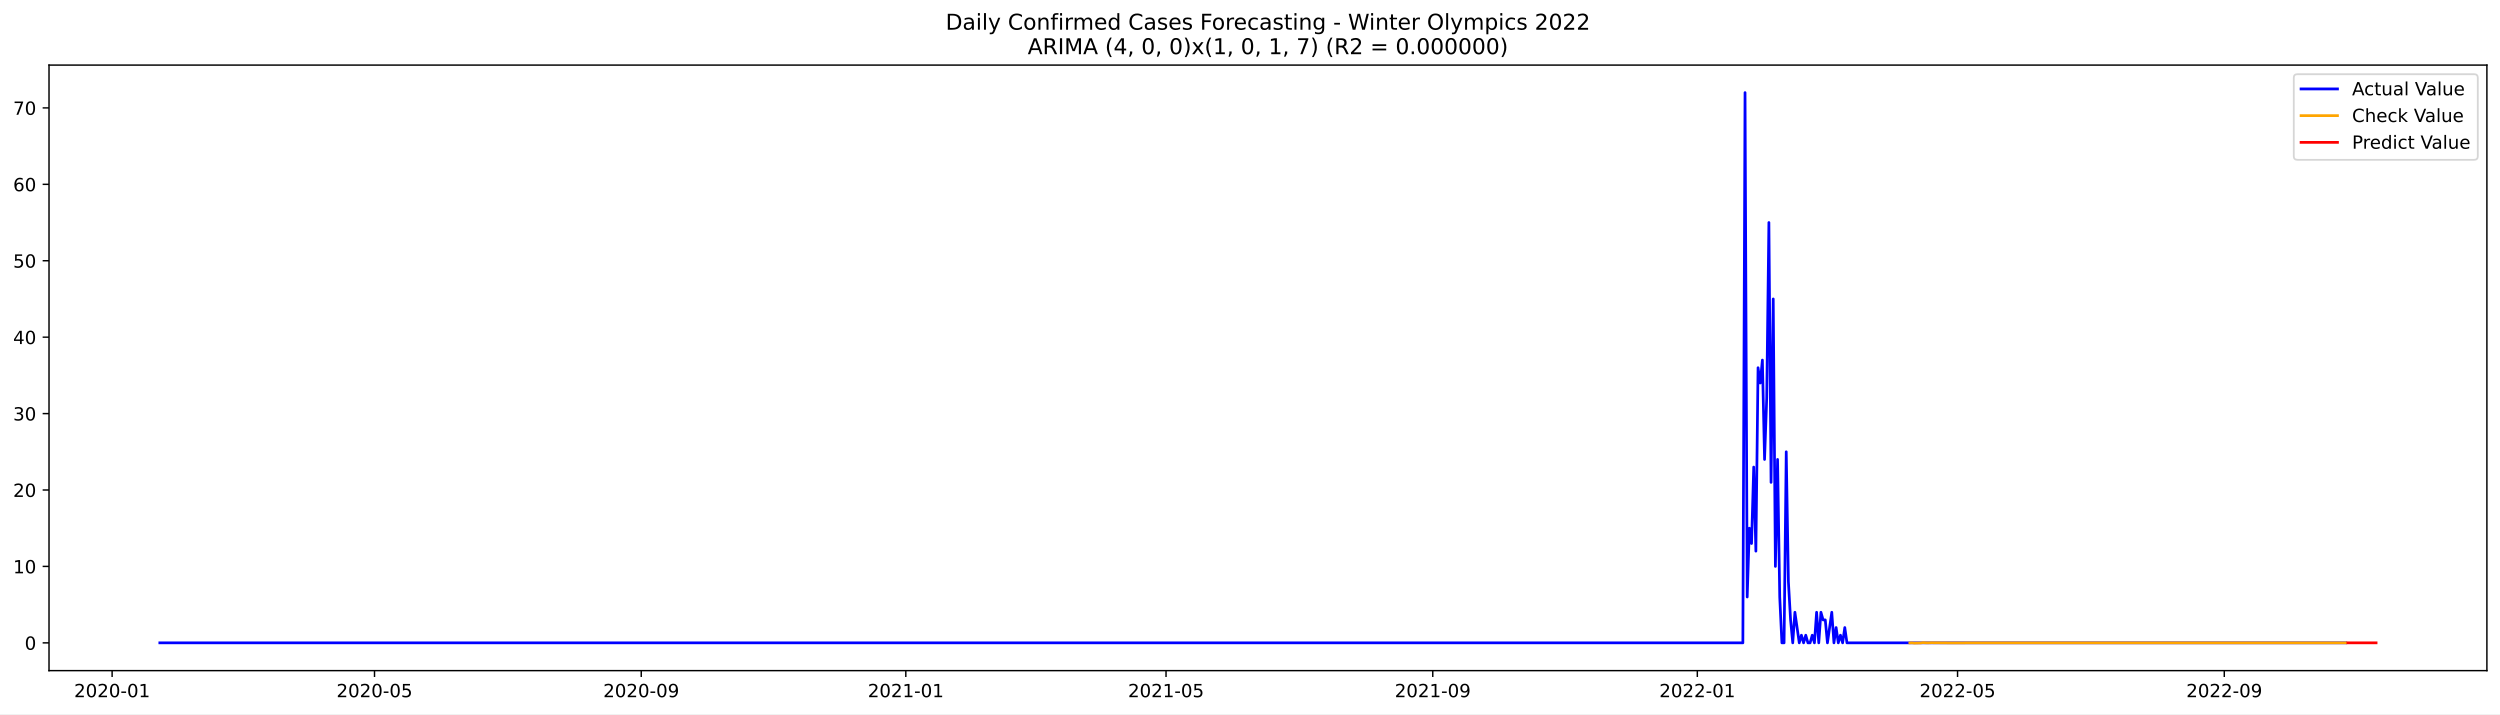
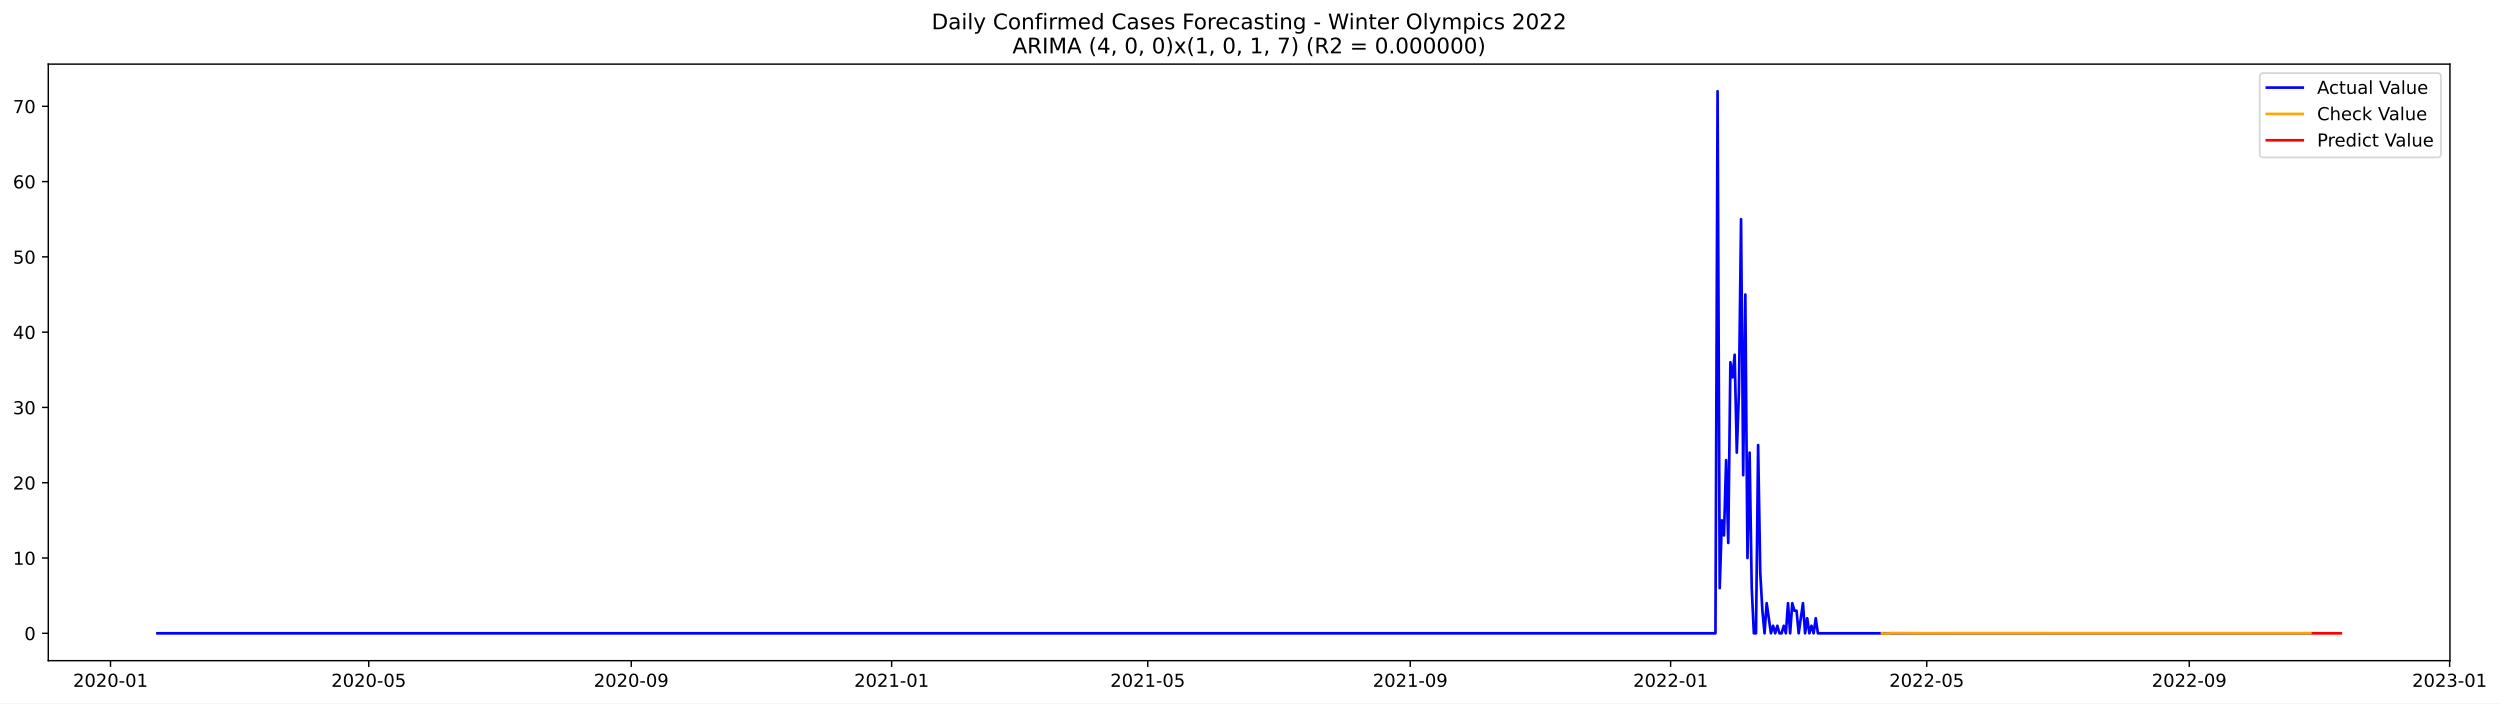
- <svg xmlns="http://www.w3.org/2000/svg" xmlns:xlink="http://www.w3.org/1999/xlink" width="1373.325pt" height="392.274pt" viewBox="0 0 1373.325 392.274" version="1.1">
+ <svg xmlns="http://www.w3.org/2000/svg" xmlns:xlink="http://www.w3.org/1999/xlink" width="1394.038pt" height="392.274pt" viewBox="0 0 1394.038 392.274" version="1.1">
  <defs>
    <style type="text/css">*{stroke-linejoin: round; stroke-linecap: butt}</style>
  </defs>
  <g id="figure_1">
    <g id="patch_1">
-       <path d="M 0 392.274  L 1373.325 392.274  L 1373.325 0  L 0 0  z " style="fill: #ffffff" />
+       <path d="M 0 392.274  L 1394.038 392.274  L 1394.038 0  L 0 0  z " style="fill: #ffffff" />
    </g>
    <g id="axes_1">
      <g id="patch_2">
        <path d="M 26.925 368.396  L 1366.125 368.396  L 1366.125 35.755  L 26.925 35.755  z " style="fill: #ffffff" />
      </g>
      <g id="matplotlib.axis_1">
        <g id="xtick_1">
          <g id="line2d_1">
            <defs>
-               <path id="m36fe3d844e" d="M 0 0  L 0 3.5  " style="stroke: #000000; stroke-width: 0.8" />
+               <path id="m05aca0e5c3" d="M 0 0  L 0 3.5  " style="stroke: #000000; stroke-width: 0.8" />
            </defs>
            <g>
-               <use xlink:href="#m36fe3d844e" x="61.59" y="368.396" style="stroke: #000000; stroke-width: 0.8" />
+               <use xlink:href="#m05aca0e5c3" x="61.616" y="368.396" style="stroke: #000000; stroke-width: 0.8" />
            </g>
          </g>
          <g id="text_1">
-             <g transform="translate(40.69888 382.9939)scale(0.1 -0.1)">
+             <g transform="translate(40.7245 382.9939)scale(0.1 -0.1)">
              <defs>
                <path id="DejaVuSans-32" d="M 1228 531  L 3431 531  L 3431 0  L 469 0  L 469 531  Q 828 903 1448 1529  Q 2069 2156 2228 2338  Q 2531 2678 2651 2914  Q 2772 3150 2772 3378  Q 2772 3750 2511 3984  Q 2250 4219 1831 4219  Q 1534 4219 1204 4116  Q 875 4013 500 3803  L 500 4441  Q 881 4594 1212 4672  Q 1544 4750 1819 4750  Q 2544 4750 2975 4387  Q 3406 4025 3406 3419  Q 3406 3131 3298 2873  Q 3191 2616 2906 2266  Q 2828 2175 2409 1742  Q 1991 1309 1228 531  z " transform="scale(0.015625)" />
                <path id="DejaVuSans-30" d="M 2034 4250  Q 1547 4250 1301 3770  Q 1056 3291 1056 2328  Q 1056 1369 1301 889  Q 1547 409 2034 409  Q 2525 409 2770 889  Q 3016 1369 3016 2328  Q 3016 3291 2770 3770  Q 2525 4250 2034 4250  z M 2034 4750  Q 2819 4750 3233 4129  Q 3647 3509 3647 2328  Q 3647 1150 3233 529  Q 2819 -91 2034 -91  Q 1250 -91 836 529  Q 422 1150 422 2328  Q 422 3509 836 4129  Q 1250 4750 2034 4750  z " transform="scale(0.015625)" />
                <path id="DejaVuSans-2d" d="M 313 2009  L 1997 2009  L 1997 1497  L 313 1497  L 313 2009  z " transform="scale(0.015625)" />
                <path id="DejaVuSans-31" d="M 794 531  L 1825 531  L 1825 4091  L 703 3866  L 703 4441  L 1819 4666  L 2450 4666  L 2450 531  L 3481 531  L 3481 0  L 794 0  L 794 531  z " transform="scale(0.015625)" />
              </defs>
              <use xlink:href="#DejaVuSans-32" />
              <use xlink:href="#DejaVuSans-30" x="63.623" />
              <use xlink:href="#DejaVuSans-32" x="127.246" />
              <use xlink:href="#DejaVuSans-30" x="190.869" />
              <use xlink:href="#DejaVuSans-2d" x="254.492" />
              <use xlink:href="#DejaVuSans-30" x="290.576" />
              <use xlink:href="#DejaVuSans-31" x="354.199" />
            </g>
          </g>
        </g>
        <g id="xtick_2">
          <g id="line2d_2">
            <g>
-               <use xlink:href="#m36fe3d844e" x="205.731" y="368.396" style="stroke: #000000; stroke-width: 0.8" />
+               <use xlink:href="#m05aca0e5c3" x="205.616" y="368.396" style="stroke: #000000; stroke-width: 0.8" />
            </g>
          </g>
          <g id="text_2">
-             <g transform="translate(184.8398 382.9939)scale(0.1 -0.1)">
+             <g transform="translate(184.7245 382.9939)scale(0.1 -0.1)">
              <defs>
                <path id="DejaVuSans-35" d="M 691 4666  L 3169 4666  L 3169 4134  L 1269 4134  L 1269 2991  Q 1406 3038 1543 3061  Q 1681 3084 1819 3084  Q 2600 3084 3056 2656  Q 3513 2228 3513 1497  Q 3513 744 3044 326  Q 2575 -91 1722 -91  Q 1428 -91 1123 -41  Q 819 9 494 109  L 494 744  Q 775 591 1075 516  Q 1375 441 1709 441  Q 2250 441 2565 725  Q 2881 1009 2881 1497  Q 2881 1984 2565 2268  Q 2250 2553 1709 2553  Q 1456 2553 1204 2497  Q 953 2441 691 2322  L 691 4666  z " transform="scale(0.015625)" />
              </defs>
              <use xlink:href="#DejaVuSans-32" />
              <use xlink:href="#DejaVuSans-30" x="63.623" />
              <use xlink:href="#DejaVuSans-32" x="127.246" />
              <use xlink:href="#DejaVuSans-30" x="190.869" />
              <use xlink:href="#DejaVuSans-2d" x="254.492" />
              <use xlink:href="#DejaVuSans-30" x="290.576" />
              <use xlink:href="#DejaVuSans-35" x="354.199" />
            </g>
          </g>
        </g>
        <g id="xtick_3">
          <g id="line2d_3">
            <g>
-               <use xlink:href="#m36fe3d844e" x="352.255" y="368.396" style="stroke: #000000; stroke-width: 0.8" />
+               <use xlink:href="#m05aca0e5c3" x="351.996" y="368.396" style="stroke: #000000; stroke-width: 0.8" />
            </g>
          </g>
          <g id="text_3">
-             <g transform="translate(331.3632 382.9939)scale(0.1 -0.1)">
+             <g transform="translate(331.1047 382.9939)scale(0.1 -0.1)">
              <defs>
                <path id="DejaVuSans-39" d="M 703 97  L 703 672  Q 941 559 1184 500  Q 1428 441 1663 441  Q 2288 441 2617 861  Q 2947 1281 2994 2138  Q 2813 1869 2534 1725  Q 2256 1581 1919 1581  Q 1219 1581 811 2004  Q 403 2428 403 3163  Q 403 3881 828 4315  Q 1253 4750 1959 4750  Q 2769 4750 3195 4129  Q 3622 3509 3622 2328  Q 3622 1225 3098 567  Q 2575 -91 1691 -91  Q 1453 -91 1209 -44  Q 966 3 703 97  z M 1959 2075  Q 2384 2075 2632 2365  Q 2881 2656 2881 3163  Q 2881 3666 2632 3958  Q 2384 4250 1959 4250  Q 1534 4250 1286 3958  Q 1038 3666 1038 3163  Q 1038 2656 1286 2365  Q 1534 2075 1959 2075  z " transform="scale(0.015625)" />
              </defs>
              <use xlink:href="#DejaVuSans-32" />
              <use xlink:href="#DejaVuSans-30" x="63.623" />
              <use xlink:href="#DejaVuSans-32" x="127.246" />
              <use xlink:href="#DejaVuSans-30" x="190.869" />
              <use xlink:href="#DejaVuSans-2d" x="254.492" />
              <use xlink:href="#DejaVuSans-30" x="290.576" />
              <use xlink:href="#DejaVuSans-39" x="354.199" />
            </g>
          </g>
        </g>
        <g id="xtick_4">
          <g id="line2d_4">
            <g>
-               <use xlink:href="#m36fe3d844e" x="497.587" y="368.396" style="stroke: #000000; stroke-width: 0.8" />
+               <use xlink:href="#m05aca0e5c3" x="497.186" y="368.396" style="stroke: #000000; stroke-width: 0.8" />
            </g>
          </g>
          <g id="text_4">
-             <g transform="translate(476.6953 382.9939)scale(0.1 -0.1)">
+             <g transform="translate(476.2948 382.9939)scale(0.1 -0.1)">
              <use xlink:href="#DejaVuSans-32" />
              <use xlink:href="#DejaVuSans-30" x="63.623" />
              <use xlink:href="#DejaVuSans-32" x="127.246" />
              <use xlink:href="#DejaVuSans-31" x="190.869" />
              <use xlink:href="#DejaVuSans-2d" x="254.492" />
              <use xlink:href="#DejaVuSans-30" x="290.576" />
              <use xlink:href="#DejaVuSans-31" x="354.199" />
            </g>
          </g>
        </g>
        <g id="xtick_5">
          <g id="line2d_5">
            <g>
-               <use xlink:href="#m36fe3d844e" x="640.536" y="368.396" style="stroke: #000000; stroke-width: 0.8" />
+               <use xlink:href="#m05aca0e5c3" x="639.996" y="368.396" style="stroke: #000000; stroke-width: 0.8" />
            </g>
          </g>
          <g id="text_5">
-             <g transform="translate(619.645 382.9939)scale(0.1 -0.1)">
+             <g transform="translate(619.1047 382.9939)scale(0.1 -0.1)">
              <use xlink:href="#DejaVuSans-32" />
              <use xlink:href="#DejaVuSans-30" x="63.623" />
              <use xlink:href="#DejaVuSans-32" x="127.246" />
              <use xlink:href="#DejaVuSans-31" x="190.869" />
              <use xlink:href="#DejaVuSans-2d" x="254.492" />
              <use xlink:href="#DejaVuSans-30" x="290.576" />
              <use xlink:href="#DejaVuSans-35" x="354.199" />
            </g>
          </g>
        </g>
        <g id="xtick_6">
          <g id="line2d_6">
            <g>
-               <use xlink:href="#m36fe3d844e" x="787.06" y="368.396" style="stroke: #000000; stroke-width: 0.8" />
+               <use xlink:href="#m05aca0e5c3" x="786.376" y="368.396" style="stroke: #000000; stroke-width: 0.8" />
            </g>
          </g>
          <g id="text_6">
-             <g transform="translate(766.1684 382.9939)scale(0.1 -0.1)">
+             <g transform="translate(765.4848 382.9939)scale(0.1 -0.1)">
              <use xlink:href="#DejaVuSans-32" />
              <use xlink:href="#DejaVuSans-30" x="63.623" />
              <use xlink:href="#DejaVuSans-32" x="127.246" />
              <use xlink:href="#DejaVuSans-31" x="190.869" />
              <use xlink:href="#DejaVuSans-2d" x="254.492" />
              <use xlink:href="#DejaVuSans-30" x="290.576" />
              <use xlink:href="#DejaVuSans-39" x="354.199" />
            </g>
          </g>
        </g>
        <g id="xtick_7">
          <g id="line2d_7">
            <g>
-               <use xlink:href="#m36fe3d844e" x="932.392" y="368.396" style="stroke: #000000; stroke-width: 0.8" />
+               <use xlink:href="#m05aca0e5c3" x="931.566" y="368.396" style="stroke: #000000; stroke-width: 0.8" />
            </g>
          </g>
          <g id="text_7">
-             <g transform="translate(911.5005 382.9939)scale(0.1 -0.1)">
+             <g transform="translate(910.6749 382.9939)scale(0.1 -0.1)">
              <use xlink:href="#DejaVuSans-32" />
              <use xlink:href="#DejaVuSans-30" x="63.623" />
              <use xlink:href="#DejaVuSans-32" x="127.246" />
              <use xlink:href="#DejaVuSans-32" x="190.869" />
              <use xlink:href="#DejaVuSans-2d" x="254.492" />
              <use xlink:href="#DejaVuSans-30" x="290.576" />
              <use xlink:href="#DejaVuSans-31" x="354.199" />
            </g>
          </g>
        </g>
        <g id="xtick_8">
          <g id="line2d_8">
            <g>
-               <use xlink:href="#m36fe3d844e" x="1075.342" y="368.396" style="stroke: #000000; stroke-width: 0.8" />
+               <use xlink:href="#m05aca0e5c3" x="1074.376" y="368.396" style="stroke: #000000; stroke-width: 0.8" />
            </g>
          </g>
          <g id="text_8">
-             <g transform="translate(1054.45 382.9939)scale(0.1 -0.1)">
+             <g transform="translate(1053.485 382.9939)scale(0.1 -0.1)">
              <use xlink:href="#DejaVuSans-32" />
              <use xlink:href="#DejaVuSans-30" x="63.623" />
              <use xlink:href="#DejaVuSans-32" x="127.246" />
              <use xlink:href="#DejaVuSans-32" x="190.869" />
              <use xlink:href="#DejaVuSans-2d" x="254.492" />
              <use xlink:href="#DejaVuSans-30" x="290.576" />
              <use xlink:href="#DejaVuSans-35" x="354.199" />
            </g>
          </g>
        </g>
        <g id="xtick_9">
          <g id="line2d_9">
            <g>
-               <use xlink:href="#m36fe3d844e" x="1221.865" y="368.396" style="stroke: #000000; stroke-width: 0.8" />
+               <use xlink:href="#m05aca0e5c3" x="1220.756" y="368.396" style="stroke: #000000; stroke-width: 0.8" />
            </g>
          </g>
          <g id="text_9">
-             <g transform="translate(1200.974 382.9939)scale(0.1 -0.1)">
+             <g transform="translate(1199.865 382.9939)scale(0.1 -0.1)">
              <use xlink:href="#DejaVuSans-32" />
              <use xlink:href="#DejaVuSans-30" x="63.623" />
              <use xlink:href="#DejaVuSans-32" x="127.246" />
              <use xlink:href="#DejaVuSans-32" x="190.869" />
              <use xlink:href="#DejaVuSans-2d" x="254.492" />
              <use xlink:href="#DejaVuSans-30" x="290.576" />
              <use xlink:href="#DejaVuSans-39" x="354.199" />
+             </g>
+           </g>
+         </g>
+         <g id="xtick_10">
+           <g id="line2d_10">
+             <g>
+               <use xlink:href="#m05aca0e5c3" x="1365.946" y="368.396" style="stroke: #000000; stroke-width: 0.8" />
+             </g>
+           </g>
+           <g id="text_10">
+             <g transform="translate(1345.055 382.9939)scale(0.1 -0.1)">
+               <defs>
+                 <path id="DejaVuSans-33" d="M 2597 2516  Q 3050 2419 3304 2112  Q 3559 1806 3559 1356  Q 3559 666 3084 287  Q 2609 -91 1734 -91  Q 1441 -91 1130 -33  Q 819 25 488 141  L 488 750  Q 750 597 1062 519  Q 1375 441 1716 441  Q 2309 441 2620 675  Q 2931 909 2931 1356  Q 2931 1769 2642 2001  Q 2353 2234 1838 2234  L 1294 2234  L 1294 2753  L 1863 2753  Q 2328 2753 2575 2939  Q 2822 3125 2822 3475  Q 2822 3834 2567 4026  Q 2313 4219 1838 4219  Q 1578 4219 1281 4162  Q 984 4106 628 3988  L 628 4550  Q 988 4650 1302 4700  Q 1616 4750 1894 4750  Q 2613 4750 3031 4423  Q 3450 4097 3450 3541  Q 3450 3153 3228 2886  Q 3006 2619 2597 2516  z " transform="scale(0.015625)" />
+               </defs>
+               <use xlink:href="#DejaVuSans-32" />
+               <use xlink:href="#DejaVuSans-30" x="63.623" />
+               <use xlink:href="#DejaVuSans-32" x="127.246" />
+               <use xlink:href="#DejaVuSans-33" x="190.869" />
+               <use xlink:href="#DejaVuSans-2d" x="254.492" />
+               <use xlink:href="#DejaVuSans-30" x="290.576" />
+               <use xlink:href="#DejaVuSans-31" x="354.199" />
            </g>
          </g>
        </g>
      </g>
      <g id="matplotlib.axis_2">
        <g id="ytick_1">
-           <g id="line2d_10">
+           <g id="line2d_11">
            <defs>
-               <path id="m9cdf3637e6" d="M 0 0  L -3.5 0  " style="stroke: #000000; stroke-width: 0.8" />
+               <path id="mfcd9330b18" d="M 0 0  L -3.5 0  " style="stroke: #000000; stroke-width: 0.8" />
            </defs>
            <g>
-               <use xlink:href="#m9cdf3637e6" x="26.925" y="353.133" style="stroke: #000000; stroke-width: 0.8" />
-             </g>
-           </g>
-           <g id="text_10">
+               <use xlink:href="#mfcd9330b18" x="26.925" y="353.133" style="stroke: #000000; stroke-width: 0.8" />
+             </g>
+           </g>
+           <g id="text_11">
            <g transform="translate(13.5625 356.9324)scale(0.1 -0.1)">
              <use xlink:href="#DejaVuSans-30" />
            </g>
          </g>
        </g>
        <g id="ytick_2">
-           <g id="line2d_11">
-             <g>
-               <use xlink:href="#m9cdf3637e6" x="26.925" y="311.153" style="stroke: #000000; stroke-width: 0.8" />
-             </g>
-           </g>
-           <g id="text_11">
-             <g transform="translate(7.2 314.9521)scale(0.1 -0.1)">
+           <g id="line2d_12">
+             <g>
+               <use xlink:href="#mfcd9330b18" x="26.925" y="311.153" style="stroke: #000000; stroke-width: 0.8" />
+             </g>
+           </g>
+           <g id="text_12">
+             <g transform="translate(7.2 314.9522)scale(0.1 -0.1)">
              <use xlink:href="#DejaVuSans-31" />
              <use xlink:href="#DejaVuSans-30" x="63.623" />
            </g>
          </g>
        </g>
        <g id="ytick_3">
-           <g id="line2d_12">
-             <g>
-               <use xlink:href="#m9cdf3637e6" x="26.925" y="269.173" style="stroke: #000000; stroke-width: 0.8" />
-             </g>
-           </g>
-           <g id="text_12">
+           <g id="line2d_13">
+             <g>
+               <use xlink:href="#mfcd9330b18" x="26.925" y="269.173" style="stroke: #000000; stroke-width: 0.8" />
+             </g>
+           </g>
+           <g id="text_13">
            <g transform="translate(7.2 272.9719)scale(0.1 -0.1)">
              <use xlink:href="#DejaVuSans-32" />
              <use xlink:href="#DejaVuSans-30" x="63.623" />
            </g>
          </g>
        </g>
        <g id="ytick_4">
-           <g id="line2d_13">
-             <g>
-               <use xlink:href="#m9cdf3637e6" x="26.925" y="227.192" style="stroke: #000000; stroke-width: 0.8" />
-             </g>
-           </g>
-           <g id="text_13">
+           <g id="line2d_14">
+             <g>
+               <use xlink:href="#mfcd9330b18" x="26.925" y="227.192" style="stroke: #000000; stroke-width: 0.8" />
+             </g>
+           </g>
+           <g id="text_14">
            <g transform="translate(7.2 230.9917)scale(0.1 -0.1)">
-               <defs>
-                 <path id="DejaVuSans-33" d="M 2597 2516  Q 3050 2419 3304 2112  Q 3559 1806 3559 1356  Q 3559 666 3084 287  Q 2609 -91 1734 -91  Q 1441 -91 1130 -33  Q 819 25 488 141  L 488 750  Q 750 597 1062 519  Q 1375 441 1716 441  Q 2309 441 2620 675  Q 2931 909 2931 1356  Q 2931 1769 2642 2001  Q 2353 2234 1838 2234  L 1294 2234  L 1294 2753  L 1863 2753  Q 2328 2753 2575 2939  Q 2822 3125 2822 3475  Q 2822 3834 2567 4026  Q 2313 4219 1838 4219  Q 1578 4219 1281 4162  Q 984 4106 628 3988  L 628 4550  Q 988 4650 1302 4700  Q 1616 4750 1894 4750  Q 2613 4750 3031 4423  Q 3450 4097 3450 3541  Q 3450 3153 3228 2886  Q 3006 2619 2597 2516  z " transform="scale(0.015625)" />
-               </defs>
              <use xlink:href="#DejaVuSans-33" />
              <use xlink:href="#DejaVuSans-30" x="63.623" />
            </g>
          </g>
        </g>
        <g id="ytick_5">
-           <g id="line2d_14">
-             <g>
-               <use xlink:href="#m9cdf3637e6" x="26.925" y="185.212" style="stroke: #000000; stroke-width: 0.8" />
-             </g>
-           </g>
-           <g id="text_14">
+           <g id="line2d_15">
+             <g>
+               <use xlink:href="#mfcd9330b18" x="26.925" y="185.212" style="stroke: #000000; stroke-width: 0.8" />
+             </g>
+           </g>
+           <g id="text_15">
            <g transform="translate(7.2 189.0115)scale(0.1 -0.1)">
              <defs>
                <path id="DejaVuSans-34" d="M 2419 4116  L 825 1625  L 2419 1625  L 2419 4116  z M 2253 4666  L 3047 4666  L 3047 1625  L 3713 1625  L 3713 1100  L 3047 1100  L 3047 0  L 2419 0  L 2419 1100  L 313 1100  L 313 1709  L 2253 4666  z " transform="scale(0.015625)" />
              </defs>
              <use xlink:href="#DejaVuSans-34" />
              <use xlink:href="#DejaVuSans-30" x="63.623" />
            </g>
          </g>
        </g>
        <g id="ytick_6">
-           <g id="line2d_15">
-             <g>
-               <use xlink:href="#m9cdf3637e6" x="26.925" y="143.232" style="stroke: #000000; stroke-width: 0.8" />
-             </g>
-           </g>
-           <g id="text_15">
+           <g id="line2d_16">
+             <g>
+               <use xlink:href="#mfcd9330b18" x="26.925" y="143.232" style="stroke: #000000; stroke-width: 0.8" />
+             </g>
+           </g>
+           <g id="text_16">
            <g transform="translate(7.2 147.0312)scale(0.1 -0.1)">
              <use xlink:href="#DejaVuSans-35" />
              <use xlink:href="#DejaVuSans-30" x="63.623" />
            </g>
          </g>
        </g>
        <g id="ytick_7">
-           <g id="line2d_16">
-             <g>
-               <use xlink:href="#m9cdf3637e6" x="26.925" y="101.252" style="stroke: #000000; stroke-width: 0.8" />
-             </g>
-           </g>
-           <g id="text_16">
+           <g id="line2d_17">
+             <g>
+               <use xlink:href="#mfcd9330b18" x="26.925" y="101.252" style="stroke: #000000; stroke-width: 0.8" />
+             </g>
+           </g>
+           <g id="text_17">
            <g transform="translate(7.2 105.051)scale(0.1 -0.1)">
              <defs>
                <path id="DejaVuSans-36" d="M 2113 2584  Q 1688 2584 1439 2293  Q 1191 2003 1191 1497  Q 1191 994 1439 701  Q 1688 409 2113 409  Q 2538 409 2786 701  Q 3034 994 3034 1497  Q 3034 2003 2786 2293  Q 2538 2584 2113 2584  z M 3366 4563  L 3366 3988  Q 3128 4100 2886 4159  Q 2644 4219 2406 4219  Q 1781 4219 1451 3797  Q 1122 3375 1075 2522  Q 1259 2794 1537 2939  Q 1816 3084 2150 3084  Q 2853 3084 3261 2657  Q 3669 2231 3669 1497  Q 3669 778 3244 343  Q 2819 -91 2113 -91  Q 1303 -91 875 529  Q 447 1150 447 2328  Q 447 3434 972 4092  Q 1497 4750 2381 4750  Q 2619 4750 2861 4703  Q 3103 4656 3366 4563  z " transform="scale(0.015625)" />
              </defs>
              <use xlink:href="#DejaVuSans-36" />
              <use xlink:href="#DejaVuSans-30" x="63.623" />
            </g>
          </g>
        </g>
        <g id="ytick_8">
-           <g id="line2d_17">
-             <g>
-               <use xlink:href="#m9cdf3637e6" x="26.925" y="59.272" style="stroke: #000000; stroke-width: 0.8" />
-             </g>
-           </g>
-           <g id="text_17">
+           <g id="line2d_18">
+             <g>
+               <use xlink:href="#mfcd9330b18" x="26.925" y="59.272" style="stroke: #000000; stroke-width: 0.8" />
+             </g>
+           </g>
+           <g id="text_18">
            <g transform="translate(7.2 63.07077)scale(0.1 -0.1)">
              <defs>
                <path id="DejaVuSans-37" d="M 525 4666  L 3525 4666  L 3525 4397  L 1831 0  L 1172 0  L 2766 4134  L 525 4134  L 525 4666  z " transform="scale(0.015625)" />
              </defs>
              <use xlink:href="#DejaVuSans-37" />
              <use xlink:href="#DejaVuSans-30" x="63.623" />
            </g>
          </g>
        </g>
      </g>
-       <g id="line2d_18">
-         <path d="M 87.798 353.133  L 957.408 353.133  L 958.599 50.876  L 959.791 327.945  L 960.982 290.163  L 962.173 298.559  L 963.364 256.579  L 964.556 302.757  L 965.747 202.004  L 966.938 210.4  L 968.129 197.806  L 969.321 252.381  L 970.512 218.796  L 971.703 122.242  L 972.894 264.975  L 974.086 164.222  L 975.277 311.153  L 976.468 252.381  L 977.659 327.945  L 978.851 353.133  L 980.042 353.133  L 981.233 248.183  L 982.424 319.549  L 983.616 340.539  L 984.807 353.133  L 985.998 336.341  L 988.381 353.133  L 989.572 348.935  L 990.763 353.133  L 991.954 348.935  L 993.146 353.133  L 994.337 353.133  L 995.528 348.935  L 996.719 353.133  L 997.911 336.341  L 999.102 353.133  L 1000.293 336.341  L 1001.484 340.539  L 1002.676 340.539  L 1003.867 353.133  L 1006.249 336.341  L 1007.44 353.133  L 1008.632 344.737  L 1009.823 353.133  L 1011.014 348.935  L 1012.205 353.133  L 1013.397 344.737  L 1014.588 353.133  L 1288.575 353.133  L 1288.575 353.133  " clip-path="url(#p7d8f8ad6e2)" style="fill: none; stroke: #0000ff; stroke-width: 1.5; stroke-linecap: square" />
-       </g>
      <g id="line2d_19">
-         <path d="M 1049.134 353.175  L 1050.325 353.115  L 1051.517 353.276  L 1055.09 353.19  L 1056.282 353.007  L 1058.664 353.143  L 1061.047 353.064  L 1070.577 353.158  L 1094.402 353.126  L 1148.008 353.133  L 1288.575 353.133  L 1288.575 353.133  " clip-path="url(#p7d8f8ad6e2)" style="fill: none; stroke: #ffa500; stroke-width: 1.5; stroke-linecap: square" />
+         <path d="M 87.798 353.133  L 956.558 353.133  L 957.748 50.876  L 958.938 327.945  L 960.128 290.163  L 961.318 298.559  L 962.508 256.579  L 963.699 302.757  L 964.889 202.004  L 966.079 210.4  L 967.269 197.806  L 968.459 252.381  L 969.649 218.796  L 970.839 122.242  L 972.029 264.975  L 973.219 164.222  L 974.409 311.153  L 975.599 252.381  L 976.789 327.945  L 977.98 353.133  L 979.17 353.133  L 980.36 248.183  L 981.55 319.549  L 982.74 340.539  L 983.93 353.133  L 985.12 336.341  L 987.5 353.133  L 988.69 348.935  L 989.88 353.133  L 991.07 348.935  L 992.261 353.133  L 993.451 353.133  L 994.641 348.935  L 995.831 353.133  L 997.021 336.341  L 998.211 353.133  L 999.401 336.341  L 1000.591 340.539  L 1001.781 340.539  L 1002.971 353.133  L 1005.351 336.341  L 1006.542 353.133  L 1007.732 344.737  L 1008.922 353.133  L 1010.112 348.935  L 1011.302 353.133  L 1012.492 344.737  L 1013.682 353.133  L 1288.591 353.133  L 1288.591 353.133  " clip-path="url(#p9af3c9c77c)" style="fill: none; stroke: #0000ff; stroke-width: 1.5; stroke-linecap: square" />
      </g>
      <g id="line2d_20">
-         <path d="M 1289.766 353.133  L 1290.957 353.133  L 1292.149 353.133  L 1293.34 353.133  L 1294.531 353.133  L 1295.722 353.133  L 1296.914 353.133  L 1298.105 353.133  L 1299.296 353.133  L 1300.487 353.133  L 1301.679 353.133  L 1302.87 353.133  L 1304.061 353.133  L 1305.252 353.133  " clip-path="url(#p7d8f8ad6e2)" style="fill: none; stroke: #ff0000; stroke-width: 1.5; stroke-linecap: square" />
+         <path d="M 1049.385 353.115  L 1050.575 353.276  L 1054.145 353.19  L 1055.335 353.007  L 1057.715 353.143  L 1060.095 353.064  L 1069.616 353.158  L 1093.418 353.126  L 1146.971 353.133  L 1288.591 353.133  L 1288.591 353.133  " clip-path="url(#p9af3c9c77c)" style="fill: none; stroke: #ffa500; stroke-width: 1.5; stroke-linecap: square" />
+       </g>
+       <g id="line2d_21">
+         <path d="M 1289.781 353.133  L 1290.971 353.133  L 1292.161 353.133  L 1293.351 353.133  L 1294.542 353.133  L 1295.732 353.133  L 1296.922 353.133  L 1298.112 353.133  L 1299.302 353.133  L 1300.492 353.133  L 1301.682 353.133  L 1302.872 353.133  L 1304.062 353.133  L 1305.252 353.133  " clip-path="url(#p9af3c9c77c)" style="fill: none; stroke: #ff0000; stroke-width: 1.5; stroke-linecap: square" />
      </g>
      <g id="patch_3">
        <path d="M 26.925 368.396  L 26.925 35.755  " style="fill: none; stroke: #000000; stroke-width: 0.8; stroke-linejoin: miter; stroke-linecap: square" />
      </g>
      <g id="patch_4">
        <path d="M 1366.125 368.396  L 1366.125 35.755  " style="fill: none; stroke: #000000; stroke-width: 0.8; stroke-linejoin: miter; stroke-linecap: square" />
      </g>
      <g id="patch_5">
        <path d="M 26.925 368.396  L 1366.125 368.396  " style="fill: none; stroke: #000000; stroke-width: 0.8; stroke-linejoin: miter; stroke-linecap: square" />
      </g>
      <g id="patch_6">
        <path d="M 26.925 35.755  L 1366.125 35.755  " style="fill: none; stroke: #000000; stroke-width: 0.8; stroke-linejoin: miter; stroke-linecap: square" />
      </g>
-       <g id="text_18">
+       <g id="text_19">
        <g transform="translate(519.4772 16.31812)scale(0.12 -0.12)">
          <defs>
            <path id="DejaVuSans-44" d="M 1259 4147  L 1259 519  L 2022 519  Q 2988 519 3436 956  Q 3884 1394 3884 2338  Q 3884 3275 3436 3711  Q 2988 4147 2022 4147  L 1259 4147  z M 628 4666  L 1925 4666  Q 3281 4666 3915 4102  Q 4550 3538 4550 2338  Q 4550 1131 3912 565  Q 3275 0 1925 0  L 628 0  L 628 4666  z " transform="scale(0.015625)" />
            <path id="DejaVuSans-61" d="M 2194 1759  Q 1497 1759 1228 1600  Q 959 1441 959 1056  Q 959 750 1161 570  Q 1363 391 1709 391  Q 2188 391 2477 730  Q 2766 1069 2766 1631  L 2766 1759  L 2194 1759  z M 3341 1997  L 3341 0  L 2766 0  L 2766 531  Q 2569 213 2275 61  Q 1981 -91 1556 -91  Q 1019 -91 701 211  Q 384 513 384 1019  Q 384 1609 779 1909  Q 1175 2209 1959 2209  L 2766 2209  L 2766 2266  Q 2766 2663 2505 2880  Q 2244 3097 1772 3097  Q 1472 3097 1187 3025  Q 903 2953 641 2809  L 641 3341  Q 956 3463 1253 3523  Q 1550 3584 1831 3584  Q 2591 3584 2966 3190  Q 3341 2797 3341 1997  z " transform="scale(0.015625)" />
            <path id="DejaVuSans-69" d="M 603 3500  L 1178 3500  L 1178 0  L 603 0  L 603 3500  z M 603 4863  L 1178 4863  L 1178 4134  L 603 4134  L 603 4863  z " transform="scale(0.015625)" />
            <path id="DejaVuSans-6c" d="M 603 4863  L 1178 4863  L 1178 0  L 603 0  L 603 4863  z " transform="scale(0.015625)" />
            <path id="DejaVuSans-79" d="M 2059 -325  Q 1816 -950 1584 -1140  Q 1353 -1331 966 -1331  L 506 -1331  L 506 -850  L 844 -850  Q 1081 -850 1212 -737  Q 1344 -625 1503 -206  L 1606 56  L 191 3500  L 800 3500  L 1894 763  L 2988 3500  L 3597 3500  L 2059 -325  z " transform="scale(0.015625)" />
            <path id="DejaVuSans-20" transform="scale(0.015625)" />
            <path id="DejaVuSans-43" d="M 4122 4306  L 4122 3641  Q 3803 3938 3442 4084  Q 3081 4231 2675 4231  Q 1875 4231 1450 3742  Q 1025 3253 1025 2328  Q 1025 1406 1450 917  Q 1875 428 2675 428  Q 3081 428 3442 575  Q 3803 722 4122 1019  L 4122 359  Q 3791 134 3420 21  Q 3050 -91 2638 -91  Q 1578 -91 968 557  Q 359 1206 359 2328  Q 359 3453 968 4101  Q 1578 4750 2638 4750  Q 3056 4750 3426 4639  Q 3797 4528 4122 4306  z " transform="scale(0.015625)" />
            <path id="DejaVuSans-6f" d="M 1959 3097  Q 1497 3097 1228 2736  Q 959 2375 959 1747  Q 959 1119 1226 758  Q 1494 397 1959 397  Q 2419 397 2687 759  Q 2956 1122 2956 1747  Q 2956 2369 2687 2733  Q 2419 3097 1959 3097  z M 1959 3584  Q 2709 3584 3137 3096  Q 3566 2609 3566 1747  Q 3566 888 3137 398  Q 2709 -91 1959 -91  Q 1206 -91 779 398  Q 353 888 353 1747  Q 353 2609 779 3096  Q 1206 3584 1959 3584  z " transform="scale(0.015625)" />
            <path id="DejaVuSans-6e" d="M 3513 2113  L 3513 0  L 2938 0  L 2938 2094  Q 2938 2591 2744 2837  Q 2550 3084 2163 3084  Q 1697 3084 1428 2787  Q 1159 2491 1159 1978  L 1159 0  L 581 0  L 581 3500  L 1159 3500  L 1159 2956  Q 1366 3272 1645 3428  Q 1925 3584 2291 3584  Q 2894 3584 3203 3211  Q 3513 2838 3513 2113  z " transform="scale(0.015625)" />
            <path id="DejaVuSans-66" d="M 2375 4863  L 2375 4384  L 1825 4384  Q 1516 4384 1395 4259  Q 1275 4134 1275 3809  L 1275 3500  L 2222 3500  L 2222 3053  L 1275 3053  L 1275 0  L 697 0  L 697 3053  L 147 3053  L 147 3500  L 697 3500  L 697 3744  Q 697 4328 969 4595  Q 1241 4863 1831 4863  L 2375 4863  z " transform="scale(0.015625)" />
            <path id="DejaVuSans-72" d="M 2631 2963  Q 2534 3019 2420 3045  Q 2306 3072 2169 3072  Q 1681 3072 1420 2755  Q 1159 2438 1159 1844  L 1159 0  L 581 0  L 581 3500  L 1159 3500  L 1159 2956  Q 1341 3275 1631 3429  Q 1922 3584 2338 3584  Q 2397 3584 2469 3576  Q 2541 3569 2628 3553  L 2631 2963  z " transform="scale(0.015625)" />
            <path id="DejaVuSans-6d" d="M 3328 2828  Q 3544 3216 3844 3400  Q 4144 3584 4550 3584  Q 5097 3584 5394 3201  Q 5691 2819 5691 2113  L 5691 0  L 5113 0  L 5113 2094  Q 5113 2597 4934 2840  Q 4756 3084 4391 3084  Q 3944 3084 3684 2787  Q 3425 2491 3425 1978  L 3425 0  L 2847 0  L 2847 2094  Q 2847 2600 2669 2842  Q 2491 3084 2119 3084  Q 1678 3084 1418 2786  Q 1159 2488 1159 1978  L 1159 0  L 581 0  L 581 3500  L 1159 3500  L 1159 2956  Q 1356 3278 1631 3431  Q 1906 3584 2284 3584  Q 2666 3584 2933 3390  Q 3200 3197 3328 2828  z " transform="scale(0.015625)" />
            <path id="DejaVuSans-65" d="M 3597 1894  L 3597 1613  L 953 1613  Q 991 1019 1311 708  Q 1631 397 2203 397  Q 2534 397 2845 478  Q 3156 559 3463 722  L 3463 178  Q 3153 47 2828 -22  Q 2503 -91 2169 -91  Q 1331 -91 842 396  Q 353 884 353 1716  Q 353 2575 817 3079  Q 1281 3584 2069 3584  Q 2775 3584 3186 3129  Q 3597 2675 3597 1894  z M 3022 2063  Q 3016 2534 2758 2815  Q 2500 3097 2075 3097  Q 1594 3097 1305 2825  Q 1016 2553 972 2059  L 3022 2063  z " transform="scale(0.015625)" />
            <path id="DejaVuSans-64" d="M 2906 2969  L 2906 4863  L 3481 4863  L 3481 0  L 2906 0  L 2906 525  Q 2725 213 2448 61  Q 2172 -91 1784 -91  Q 1150 -91 751 415  Q 353 922 353 1747  Q 353 2572 751 3078  Q 1150 3584 1784 3584  Q 2172 3584 2448 3432  Q 2725 3281 2906 2969  z M 947 1747  Q 947 1113 1208 752  Q 1469 391 1925 391  Q 2381 391 2643 752  Q 2906 1113 2906 1747  Q 2906 2381 2643 2742  Q 2381 3103 1925 3103  Q 1469 3103 1208 2742  Q 947 2381 947 1747  z " transform="scale(0.015625)" />
            <path id="DejaVuSans-73" d="M 2834 3397  L 2834 2853  Q 2591 2978 2328 3040  Q 2066 3103 1784 3103  Q 1356 3103 1142 2972  Q 928 2841 928 2578  Q 928 2378 1081 2264  Q 1234 2150 1697 2047  L 1894 2003  Q 2506 1872 2764 1633  Q 3022 1394 3022 966  Q 3022 478 2636 193  Q 2250 -91 1575 -91  Q 1294 -91 989 -36  Q 684 19 347 128  L 347 722  Q 666 556 975 473  Q 1284 391 1588 391  Q 1994 391 2212 530  Q 2431 669 2431 922  Q 2431 1156 2273 1281  Q 2116 1406 1581 1522  L 1381 1569  Q 847 1681 609 1914  Q 372 2147 372 2553  Q 372 3047 722 3315  Q 1072 3584 1716 3584  Q 2034 3584 2315 3537  Q 2597 3491 2834 3397  z " transform="scale(0.015625)" />
            <path id="DejaVuSans-46" d="M 628 4666  L 3309 4666  L 3309 4134  L 1259 4134  L 1259 2759  L 3109 2759  L 3109 2228  L 1259 2228  L 1259 0  L 628 0  L 628 4666  z " transform="scale(0.015625)" />
            <path id="DejaVuSans-63" d="M 3122 3366  L 3122 2828  Q 2878 2963 2633 3030  Q 2388 3097 2138 3097  Q 1578 3097 1268 2742  Q 959 2388 959 1747  Q 959 1106 1268 751  Q 1578 397 2138 397  Q 2388 397 2633 464  Q 2878 531 3122 666  L 3122 134  Q 2881 22 2623 -34  Q 2366 -91 2075 -91  Q 1284 -91 818 406  Q 353 903 353 1747  Q 353 2603 823 3093  Q 1294 3584 2113 3584  Q 2378 3584 2631 3529  Q 2884 3475 3122 3366  z " transform="scale(0.015625)" />
            <path id="DejaVuSans-74" d="M 1172 4494  L 1172 3500  L 2356 3500  L 2356 3053  L 1172 3053  L 1172 1153  Q 1172 725 1289 603  Q 1406 481 1766 481  L 2356 481  L 2356 0  L 1766 0  Q 1100 0 847 248  Q 594 497 594 1153  L 594 3053  L 172 3053  L 172 3500  L 594 3500  L 594 4494  L 1172 4494  z " transform="scale(0.015625)" />
            <path id="DejaVuSans-67" d="M 2906 1791  Q 2906 2416 2648 2759  Q 2391 3103 1925 3103  Q 1463 3103 1205 2759  Q 947 2416 947 1791  Q 947 1169 1205 825  Q 1463 481 1925 481  Q 2391 481 2648 825  Q 2906 1169 2906 1791  z M 3481 434  Q 3481 -459 3084 -895  Q 2688 -1331 1869 -1331  Q 1566 -1331 1297 -1286  Q 1028 -1241 775 -1147  L 775 -588  Q 1028 -725 1275 -790  Q 1522 -856 1778 -856  Q 2344 -856 2625 -561  Q 2906 -266 2906 331  L 2906 616  Q 2728 306 2450 153  Q 2172 0 1784 0  Q 1141 0 747 490  Q 353 981 353 1791  Q 353 2603 747 3093  Q 1141 3584 1784 3584  Q 2172 3584 2450 3431  Q 2728 3278 2906 2969  L 2906 3500  L 3481 3500  L 3481 434  z " transform="scale(0.015625)" />
            <path id="DejaVuSans-57" d="M 213 4666  L 850 4666  L 1831 722  L 2809 4666  L 3519 4666  L 4500 722  L 5478 4666  L 6119 4666  L 4947 0  L 4153 0  L 3169 4050  L 2175 0  L 1381 0  L 213 4666  z " transform="scale(0.015625)" />
            <path id="DejaVuSans-4f" d="M 2522 4238  Q 1834 4238 1429 3725  Q 1025 3213 1025 2328  Q 1025 1447 1429 934  Q 1834 422 2522 422  Q 3209 422 3611 934  Q 4013 1447 4013 2328  Q 4013 3213 3611 3725  Q 3209 4238 2522 4238  z M 2522 4750  Q 3503 4750 4090 4092  Q 4678 3434 4678 2328  Q 4678 1225 4090 567  Q 3503 -91 2522 -91  Q 1538 -91 948 565  Q 359 1222 359 2328  Q 359 3434 948 4092  Q 1538 4750 2522 4750  z " transform="scale(0.015625)" />
            <path id="DejaVuSans-70" d="M 1159 525  L 1159 -1331  L 581 -1331  L 581 3500  L 1159 3500  L 1159 2969  Q 1341 3281 1617 3432  Q 1894 3584 2278 3584  Q 2916 3584 3314 3078  Q 3713 2572 3713 1747  Q 3713 922 3314 415  Q 2916 -91 2278 -91  Q 1894 -91 1617 61  Q 1341 213 1159 525  z M 3116 1747  Q 3116 2381 2855 2742  Q 2594 3103 2138 3103  Q 1681 3103 1420 2742  Q 1159 2381 1159 1747  Q 1159 1113 1420 752  Q 1681 391 2138 391  Q 2594 391 2855 752  Q 3116 1113 3116 1747  z " transform="scale(0.015625)" />
          </defs>
          <use xlink:href="#DejaVuSans-44" />
          <use xlink:href="#DejaVuSans-61" x="77.002" />
          <use xlink:href="#DejaVuSans-69" x="138.281" />
          <use xlink:href="#DejaVuSans-6c" x="166.064" />
          <use xlink:href="#DejaVuSans-79" x="193.848" />
          <use xlink:href="#DejaVuSans-20" x="253.027" />
          <use xlink:href="#DejaVuSans-43" x="284.814" />
          <use xlink:href="#DejaVuSans-6f" x="354.639" />
          <use xlink:href="#DejaVuSans-6e" x="415.82" />
          <use xlink:href="#DejaVuSans-66" x="479.199" />
          <use xlink:href="#DejaVuSans-69" x="514.404" />
          <use xlink:href="#DejaVuSans-72" x="542.188" />
          <use xlink:href="#DejaVuSans-6d" x="581.551" />
          <use xlink:href="#DejaVuSans-65" x="678.963" />
          <use xlink:href="#DejaVuSans-64" x="740.486" />
          <use xlink:href="#DejaVuSans-20" x="803.963" />
          <use xlink:href="#DejaVuSans-43" x="835.75" />
          <use xlink:href="#DejaVuSans-61" x="905.574" />
          <use xlink:href="#DejaVuSans-73" x="966.854" />
          <use xlink:href="#DejaVuSans-65" x="1018.953" />
          <use xlink:href="#DejaVuSans-73" x="1080.477" />
          <use xlink:href="#DejaVuSans-20" x="1132.576" />
          <use xlink:href="#DejaVuSans-46" x="1164.363" />
          <use xlink:href="#DejaVuSans-6f" x="1218.258" />
          <use xlink:href="#DejaVuSans-72" x="1279.439" />
          <use xlink:href="#DejaVuSans-65" x="1318.303" />
          <use xlink:href="#DejaVuSans-63" x="1379.826" />
          <use xlink:href="#DejaVuSans-61" x="1434.807" />
          <use xlink:href="#DejaVuSans-73" x="1496.086" />
          <use xlink:href="#DejaVuSans-74" x="1548.186" />
          <use xlink:href="#DejaVuSans-69" x="1587.395" />
          <use xlink:href="#DejaVuSans-6e" x="1615.178" />
          <use xlink:href="#DejaVuSans-67" x="1678.557" />
          <use xlink:href="#DejaVuSans-20" x="1742.033" />
          <use xlink:href="#DejaVuSans-2d" x="1773.82" />
          <use xlink:href="#DejaVuSans-20" x="1809.904" />
          <use xlink:href="#DejaVuSans-57" x="1841.691" />
          <use xlink:href="#DejaVuSans-69" x="1938.318" />
          <use xlink:href="#DejaVuSans-6e" x="1966.102" />
          <use xlink:href="#DejaVuSans-74" x="2029.48" />
          <use xlink:href="#DejaVuSans-65" x="2068.689" />
          <use xlink:href="#DejaVuSans-72" x="2130.213" />
          <use xlink:href="#DejaVuSans-20" x="2171.326" />
          <use xlink:href="#DejaVuSans-4f" x="2203.113" />
          <use xlink:href="#DejaVuSans-6c" x="2281.824" />
          <use xlink:href="#DejaVuSans-79" x="2309.607" />
          <use xlink:href="#DejaVuSans-6d" x="2368.787" />
          <use xlink:href="#DejaVuSans-70" x="2466.199" />
          <use xlink:href="#DejaVuSans-69" x="2529.676" />
          <use xlink:href="#DejaVuSans-63" x="2557.459" />
          <use xlink:href="#DejaVuSans-73" x="2612.439" />
          <use xlink:href="#DejaVuSans-20" x="2664.539" />
          <use xlink:href="#DejaVuSans-32" x="2696.326" />
          <use xlink:href="#DejaVuSans-30" x="2759.949" />
          <use xlink:href="#DejaVuSans-32" x="2823.572" />
          <use xlink:href="#DejaVuSans-32" x="2887.195" />
        </g>
        <g transform="translate(564.5409 29.7555)scale(0.12 -0.12)">
          <defs>
            <path id="DejaVuSans-41" d="M 2188 4044  L 1331 1722  L 3047 1722  L 2188 4044  z M 1831 4666  L 2547 4666  L 4325 0  L 3669 0  L 3244 1197  L 1141 1197  L 716 0  L 50 0  L 1831 4666  z " transform="scale(0.015625)" />
            <path id="DejaVuSans-52" d="M 2841 2188  Q 3044 2119 3236 1894  Q 3428 1669 3622 1275  L 4263 0  L 3584 0  L 2988 1197  Q 2756 1666 2539 1819  Q 2322 1972 1947 1972  L 1259 1972  L 1259 0  L 628 0  L 628 4666  L 2053 4666  Q 2853 4666 3247 4331  Q 3641 3997 3641 3322  Q 3641 2881 3436 2590  Q 3231 2300 2841 2188  z M 1259 4147  L 1259 2491  L 2053 2491  Q 2509 2491 2742 2702  Q 2975 2913 2975 3322  Q 2975 3731 2742 3939  Q 2509 4147 2053 4147  L 1259 4147  z " transform="scale(0.015625)" />
            <path id="DejaVuSans-49" d="M 628 4666  L 1259 4666  L 1259 0  L 628 0  L 628 4666  z " transform="scale(0.015625)" />
            <path id="DejaVuSans-4d" d="M 628 4666  L 1569 4666  L 2759 1491  L 3956 4666  L 4897 4666  L 4897 0  L 4281 0  L 4281 4097  L 3078 897  L 2444 897  L 1241 4097  L 1241 0  L 628 0  L 628 4666  z " transform="scale(0.015625)" />
            <path id="DejaVuSans-28" d="M 1984 4856  Q 1566 4138 1362 3434  Q 1159 2731 1159 2009  Q 1159 1288 1364 580  Q 1569 -128 1984 -844  L 1484 -844  Q 1016 -109 783 600  Q 550 1309 550 2009  Q 550 2706 781 3412  Q 1013 4119 1484 4856  L 1984 4856  z " transform="scale(0.015625)" />
            <path id="DejaVuSans-2c" d="M 750 794  L 1409 794  L 1409 256  L 897 -744  L 494 -744  L 750 256  L 750 794  z " transform="scale(0.015625)" />
            <path id="DejaVuSans-29" d="M 513 4856  L 1013 4856  Q 1481 4119 1714 3412  Q 1947 2706 1947 2009  Q 1947 1309 1714 600  Q 1481 -109 1013 -844  L 513 -844  Q 928 -128 1133 580  Q 1338 1288 1338 2009  Q 1338 2731 1133 3434  Q 928 4138 513 4856  z " transform="scale(0.015625)" />
            <path id="DejaVuSans-78" d="M 3513 3500  L 2247 1797  L 3578 0  L 2900 0  L 1881 1375  L 863 0  L 184 0  L 1544 1831  L 300 3500  L 978 3500  L 1906 2253  L 2834 3500  L 3513 3500  z " transform="scale(0.015625)" />
            <path id="DejaVuSans-3d" d="M 678 2906  L 4684 2906  L 4684 2381  L 678 2381  L 678 2906  z M 678 1631  L 4684 1631  L 4684 1100  L 678 1100  L 678 1631  z " transform="scale(0.015625)" />
            <path id="DejaVuSans-2e" d="M 684 794  L 1344 794  L 1344 0  L 684 0  L 684 794  z " transform="scale(0.015625)" />
          </defs>
          <use xlink:href="#DejaVuSans-41" />
          <use xlink:href="#DejaVuSans-52" x="68.408" />
          <use xlink:href="#DejaVuSans-49" x="137.891" />
          <use xlink:href="#DejaVuSans-4d" x="167.383" />
          <use xlink:href="#DejaVuSans-41" x="253.662" />
          <use xlink:href="#DejaVuSans-20" x="322.07" />
          <use xlink:href="#DejaVuSans-28" x="353.857" />
          <use xlink:href="#DejaVuSans-34" x="392.871" />
          <use xlink:href="#DejaVuSans-2c" x="456.494" />
          <use xlink:href="#DejaVuSans-20" x="488.281" />
          <use xlink:href="#DejaVuSans-30" x="520.068" />
          <use xlink:href="#DejaVuSans-2c" x="583.691" />
          <use xlink:href="#DejaVuSans-20" x="615.479" />
          <use xlink:href="#DejaVuSans-30" x="647.266" />
          <use xlink:href="#DejaVuSans-29" x="710.889" />
          <use xlink:href="#DejaVuSans-78" x="749.902" />
          <use xlink:href="#DejaVuSans-28" x="809.082" />
          <use xlink:href="#DejaVuSans-31" x="848.096" />
          <use xlink:href="#DejaVuSans-2c" x="911.719" />
          <use xlink:href="#DejaVuSans-20" x="943.506" />
          <use xlink:href="#DejaVuSans-30" x="975.293" />
          <use xlink:href="#DejaVuSans-2c" x="1038.916" />
          <use xlink:href="#DejaVuSans-20" x="1070.703" />
          <use xlink:href="#DejaVuSans-31" x="1102.49" />
          <use xlink:href="#DejaVuSans-2c" x="1166.113" />
          <use xlink:href="#DejaVuSans-20" x="1197.9" />
          <use xlink:href="#DejaVuSans-37" x="1229.688" />
          <use xlink:href="#DejaVuSans-29" x="1293.311" />
          <use xlink:href="#DejaVuSans-20" x="1332.324" />
          <use xlink:href="#DejaVuSans-28" x="1364.111" />
          <use xlink:href="#DejaVuSans-52" x="1403.125" />
          <use xlink:href="#DejaVuSans-32" x="1472.607" />
          <use xlink:href="#DejaVuSans-20" x="1536.23" />
          <use xlink:href="#DejaVuSans-3d" x="1568.018" />
          <use xlink:href="#DejaVuSans-20" x="1651.807" />
          <use xlink:href="#DejaVuSans-30" x="1683.594" />
          <use xlink:href="#DejaVuSans-2e" x="1747.217" />
          <use xlink:href="#DejaVuSans-30" x="1779.004" />
          <use xlink:href="#DejaVuSans-30" x="1842.627" />
          <use xlink:href="#DejaVuSans-30" x="1906.25" />
          <use xlink:href="#DejaVuSans-30" x="1969.873" />
          <use xlink:href="#DejaVuSans-30" x="2033.496" />
          <use xlink:href="#DejaVuSans-30" x="2097.119" />
          <use xlink:href="#DejaVuSans-29" x="2160.742" />
        </g>
      </g>
      <g id="legend_1">
        <g id="patch_7">
          <path d="M 1262.045 87.79  L 1359.125 87.79  Q 1361.125 87.79 1361.125 85.79  L 1361.125 42.755  Q 1361.125 40.755 1359.125 40.755  L 1262.045 40.755  Q 1260.045 40.755 1260.045 42.755  L 1260.045 85.79  Q 1260.045 87.79 1262.045 87.79  z " style="fill: #ffffff; opacity: 0.8; stroke: #cccccc; stroke-linejoin: miter" />
        </g>
-         <g id="line2d_21">
+         <g id="line2d_22">
          <path d="M 1264.045 48.854  L 1274.045 48.854  L 1284.045 48.854  " style="fill: none; stroke: #0000ff; stroke-width: 1.5; stroke-linecap: square" />
        </g>
-         <g id="text_19">
+         <g id="text_20">
          <g transform="translate(1292.045 52.35394)scale(0.1 -0.1)">
            <defs>
              <path id="DejaVuSans-75" d="M 544 1381  L 544 3500  L 1119 3500  L 1119 1403  Q 1119 906 1312 657  Q 1506 409 1894 409  Q 2359 409 2629 706  Q 2900 1003 2900 1516  L 2900 3500  L 3475 3500  L 3475 0  L 2900 0  L 2900 538  Q 2691 219 2414 64  Q 2138 -91 1772 -91  Q 1169 -91 856 284  Q 544 659 544 1381  z M 1991 3584  L 1991 3584  z " transform="scale(0.015625)" />
              <path id="DejaVuSans-56" d="M 1831 0  L 50 4666  L 709 4666  L 2188 738  L 3669 4666  L 4325 4666  L 2547 0  L 1831 0  z " transform="scale(0.015625)" />
            </defs>
            <use xlink:href="#DejaVuSans-41" />
            <use xlink:href="#DejaVuSans-63" x="66.658" />
            <use xlink:href="#DejaVuSans-74" x="121.639" />
            <use xlink:href="#DejaVuSans-75" x="160.848" />
            <use xlink:href="#DejaVuSans-61" x="224.227" />
            <use xlink:href="#DejaVuSans-6c" x="285.506" />
            <use xlink:href="#DejaVuSans-20" x="313.289" />
            <use xlink:href="#DejaVuSans-56" x="345.076" />
            <use xlink:href="#DejaVuSans-61" x="405.734" />
            <use xlink:href="#DejaVuSans-6c" x="467.014" />
            <use xlink:href="#DejaVuSans-75" x="494.797" />
            <use xlink:href="#DejaVuSans-65" x="558.176" />
          </g>
        </g>
-         <g id="line2d_22">
+         <g id="line2d_23">
          <path d="M 1264.045 63.532  L 1274.045 63.532  L 1284.045 63.532  " style="fill: none; stroke: #ffa500; stroke-width: 1.5; stroke-linecap: square" />
        </g>
-         <g id="text_20">
+         <g id="text_21">
          <g transform="translate(1292.045 67.03206)scale(0.1 -0.1)">
            <defs>
              <path id="DejaVuSans-68" d="M 3513 2113  L 3513 0  L 2938 0  L 2938 2094  Q 2938 2591 2744 2837  Q 2550 3084 2163 3084  Q 1697 3084 1428 2787  Q 1159 2491 1159 1978  L 1159 0  L 581 0  L 581 4863  L 1159 4863  L 1159 2956  Q 1366 3272 1645 3428  Q 1925 3584 2291 3584  Q 2894 3584 3203 3211  Q 3513 2838 3513 2113  z " transform="scale(0.015625)" />
              <path id="DejaVuSans-6b" d="M 581 4863  L 1159 4863  L 1159 1991  L 2875 3500  L 3609 3500  L 1753 1863  L 3688 0  L 2938 0  L 1159 1709  L 1159 0  L 581 0  L 581 4863  z " transform="scale(0.015625)" />
            </defs>
            <use xlink:href="#DejaVuSans-43" />
            <use xlink:href="#DejaVuSans-68" x="69.824" />
            <use xlink:href="#DejaVuSans-65" x="133.203" />
            <use xlink:href="#DejaVuSans-63" x="194.727" />
            <use xlink:href="#DejaVuSans-6b" x="249.707" />
            <use xlink:href="#DejaVuSans-20" x="307.617" />
            <use xlink:href="#DejaVuSans-56" x="339.404" />
            <use xlink:href="#DejaVuSans-61" x="400.062" />
            <use xlink:href="#DejaVuSans-6c" x="461.342" />
            <use xlink:href="#DejaVuSans-75" x="489.125" />
            <use xlink:href="#DejaVuSans-65" x="552.504" />
          </g>
        </g>
-         <g id="line2d_23">
+         <g id="line2d_24">
          <path d="M 1264.045 78.21  L 1274.045 78.21  L 1284.045 78.21  " style="fill: none; stroke: #ff0000; stroke-width: 1.5; stroke-linecap: square" />
        </g>
-         <g id="text_21">
+         <g id="text_22">
          <g transform="translate(1292.045 81.71019)scale(0.1 -0.1)">
            <defs>
              <path id="DejaVuSans-50" d="M 1259 4147  L 1259 2394  L 2053 2394  Q 2494 2394 2734 2622  Q 2975 2850 2975 3272  Q 2975 3691 2734 3919  Q 2494 4147 2053 4147  L 1259 4147  z M 628 4666  L 2053 4666  Q 2838 4666 3239 4311  Q 3641 3956 3641 3272  Q 3641 2581 3239 2228  Q 2838 1875 2053 1875  L 1259 1875  L 1259 0  L 628 0  L 628 4666  z " transform="scale(0.015625)" />
            </defs>
            <use xlink:href="#DejaVuSans-50" />
            <use xlink:href="#DejaVuSans-72" x="58.553" />
            <use xlink:href="#DejaVuSans-65" x="97.416" />
            <use xlink:href="#DejaVuSans-64" x="158.939" />
            <use xlink:href="#DejaVuSans-69" x="222.416" />
            <use xlink:href="#DejaVuSans-63" x="250.199" />
            <use xlink:href="#DejaVuSans-74" x="305.18" />
            <use xlink:href="#DejaVuSans-20" x="344.389" />
            <use xlink:href="#DejaVuSans-56" x="376.176" />
            <use xlink:href="#DejaVuSans-61" x="436.834" />
            <use xlink:href="#DejaVuSans-6c" x="498.113" />
            <use xlink:href="#DejaVuSans-75" x="525.896" />
            <use xlink:href="#DejaVuSans-65" x="589.275" />
          </g>
        </g>
      </g>
    </g>
  </g>
  <defs>
-     <clipPath id="p7d8f8ad6e2">
+     <clipPath id="p9af3c9c77c">
      <rect x="26.925" y="35.755" width="1339.2" height="332.64" />
    </clipPath>
  </defs>
</svg>
